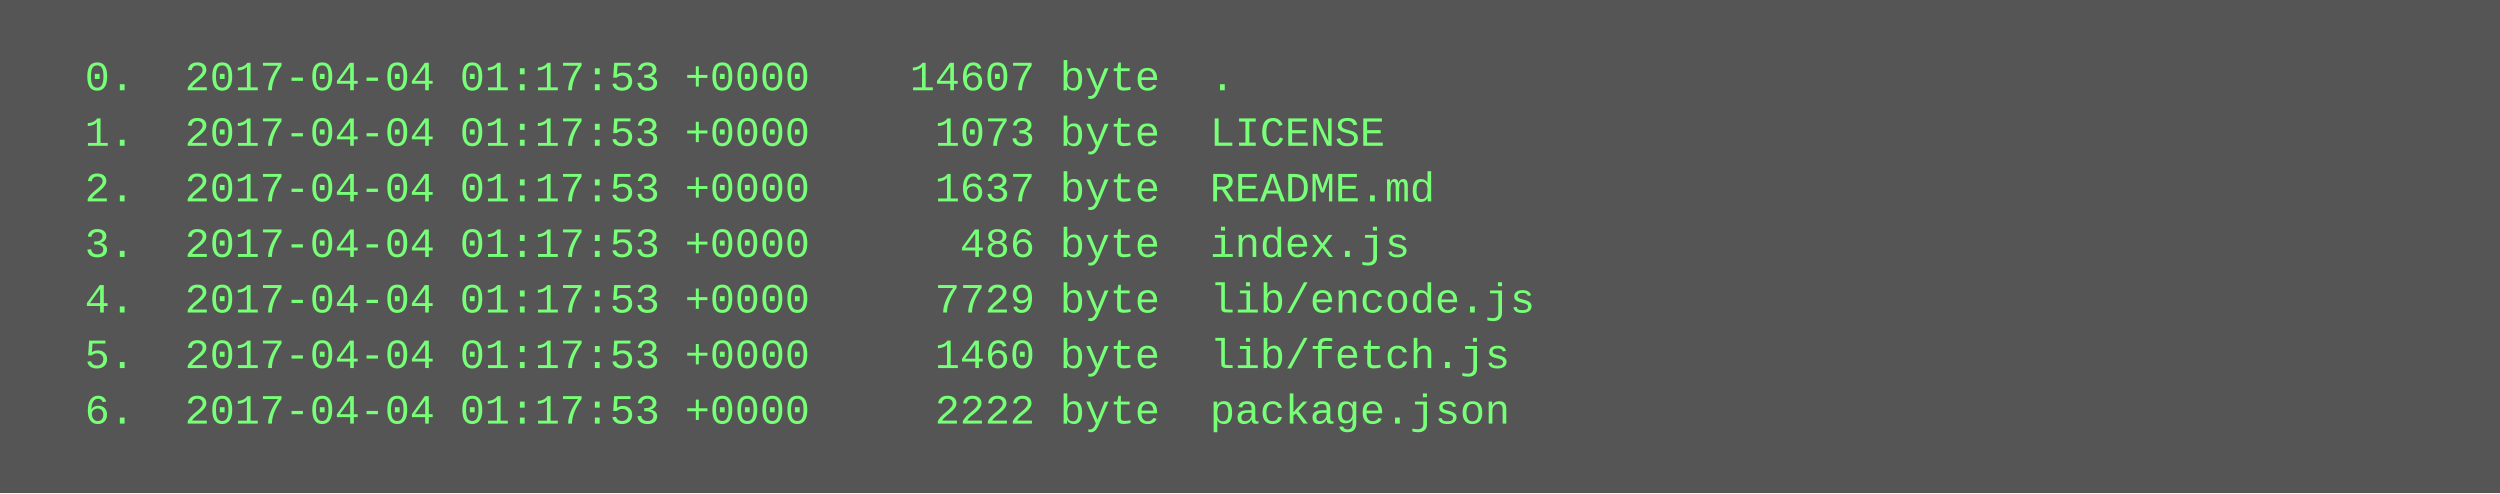
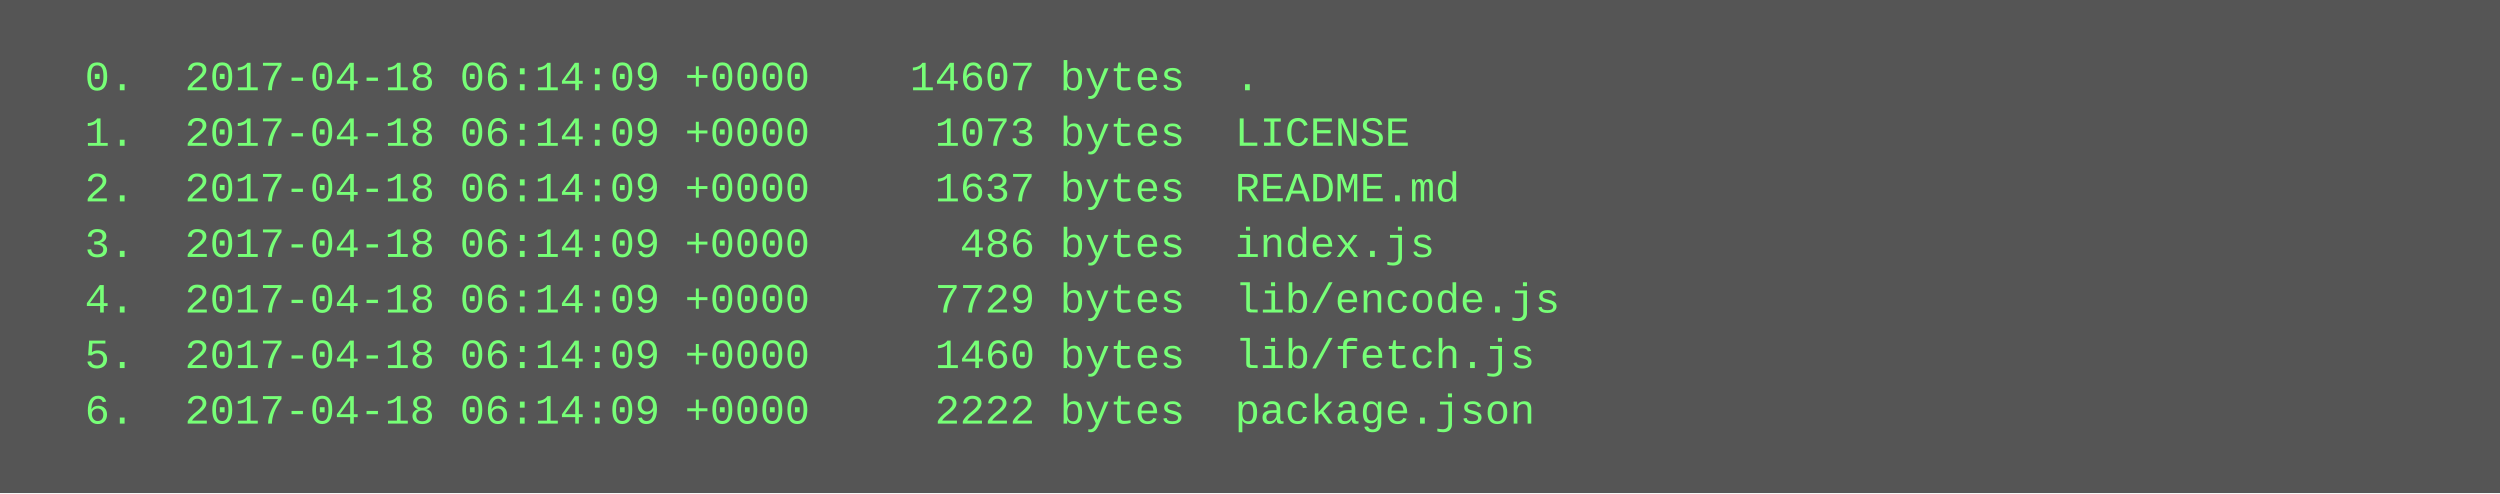
<svg xmlns="http://www.w3.org/2000/svg" height="142" width="720">
  <rect height="142" fill="#555" width="720" />
  <text fill="#7f7" font-family="Courier New" font-size="12" xml:space="preserve">
-     <tspan x="10" y="26">  0.  2017-04-04 01:17:53 +0000    14607 byte  .</tspan>
-     <tspan x="10" y="42">  1.  2017-04-04 01:17:53 +0000     1073 byte  LICENSE</tspan>
-     <tspan x="10" y="58">  2.  2017-04-04 01:17:53 +0000     1637 byte  README.md</tspan>
-     <tspan x="10" y="74">  3.  2017-04-04 01:17:53 +0000      486 byte  index.js</tspan>
-     <tspan x="10" y="90">  4.  2017-04-04 01:17:53 +0000     7729 byte  lib/encode.js</tspan>
-     <tspan x="10" y="106">  5.  2017-04-04 01:17:53 +0000     1460 byte  lib/fetch.js</tspan>
-     <tspan x="10" y="122">  6.  2017-04-04 01:17:53 +0000     2222 byte  package.json</tspan>
+     <tspan x="10" y="26">  0.  2017-04-18 06:14:09 +0000    14607 bytes  .</tspan>
+     <tspan x="10" y="42">  1.  2017-04-18 06:14:09 +0000     1073 bytes  LICENSE</tspan>
+     <tspan x="10" y="58">  2.  2017-04-18 06:14:09 +0000     1637 bytes  README.md</tspan>
+     <tspan x="10" y="74">  3.  2017-04-18 06:14:09 +0000      486 bytes  index.js</tspan>
+     <tspan x="10" y="90">  4.  2017-04-18 06:14:09 +0000     7729 bytes  lib/encode.js</tspan>
+     <tspan x="10" y="106">  5.  2017-04-18 06:14:09 +0000     1460 bytes  lib/fetch.js</tspan>
+     <tspan x="10" y="122">  6.  2017-04-18 06:14:09 +0000     2222 bytes  package.json</tspan>
  </text>
</svg>
